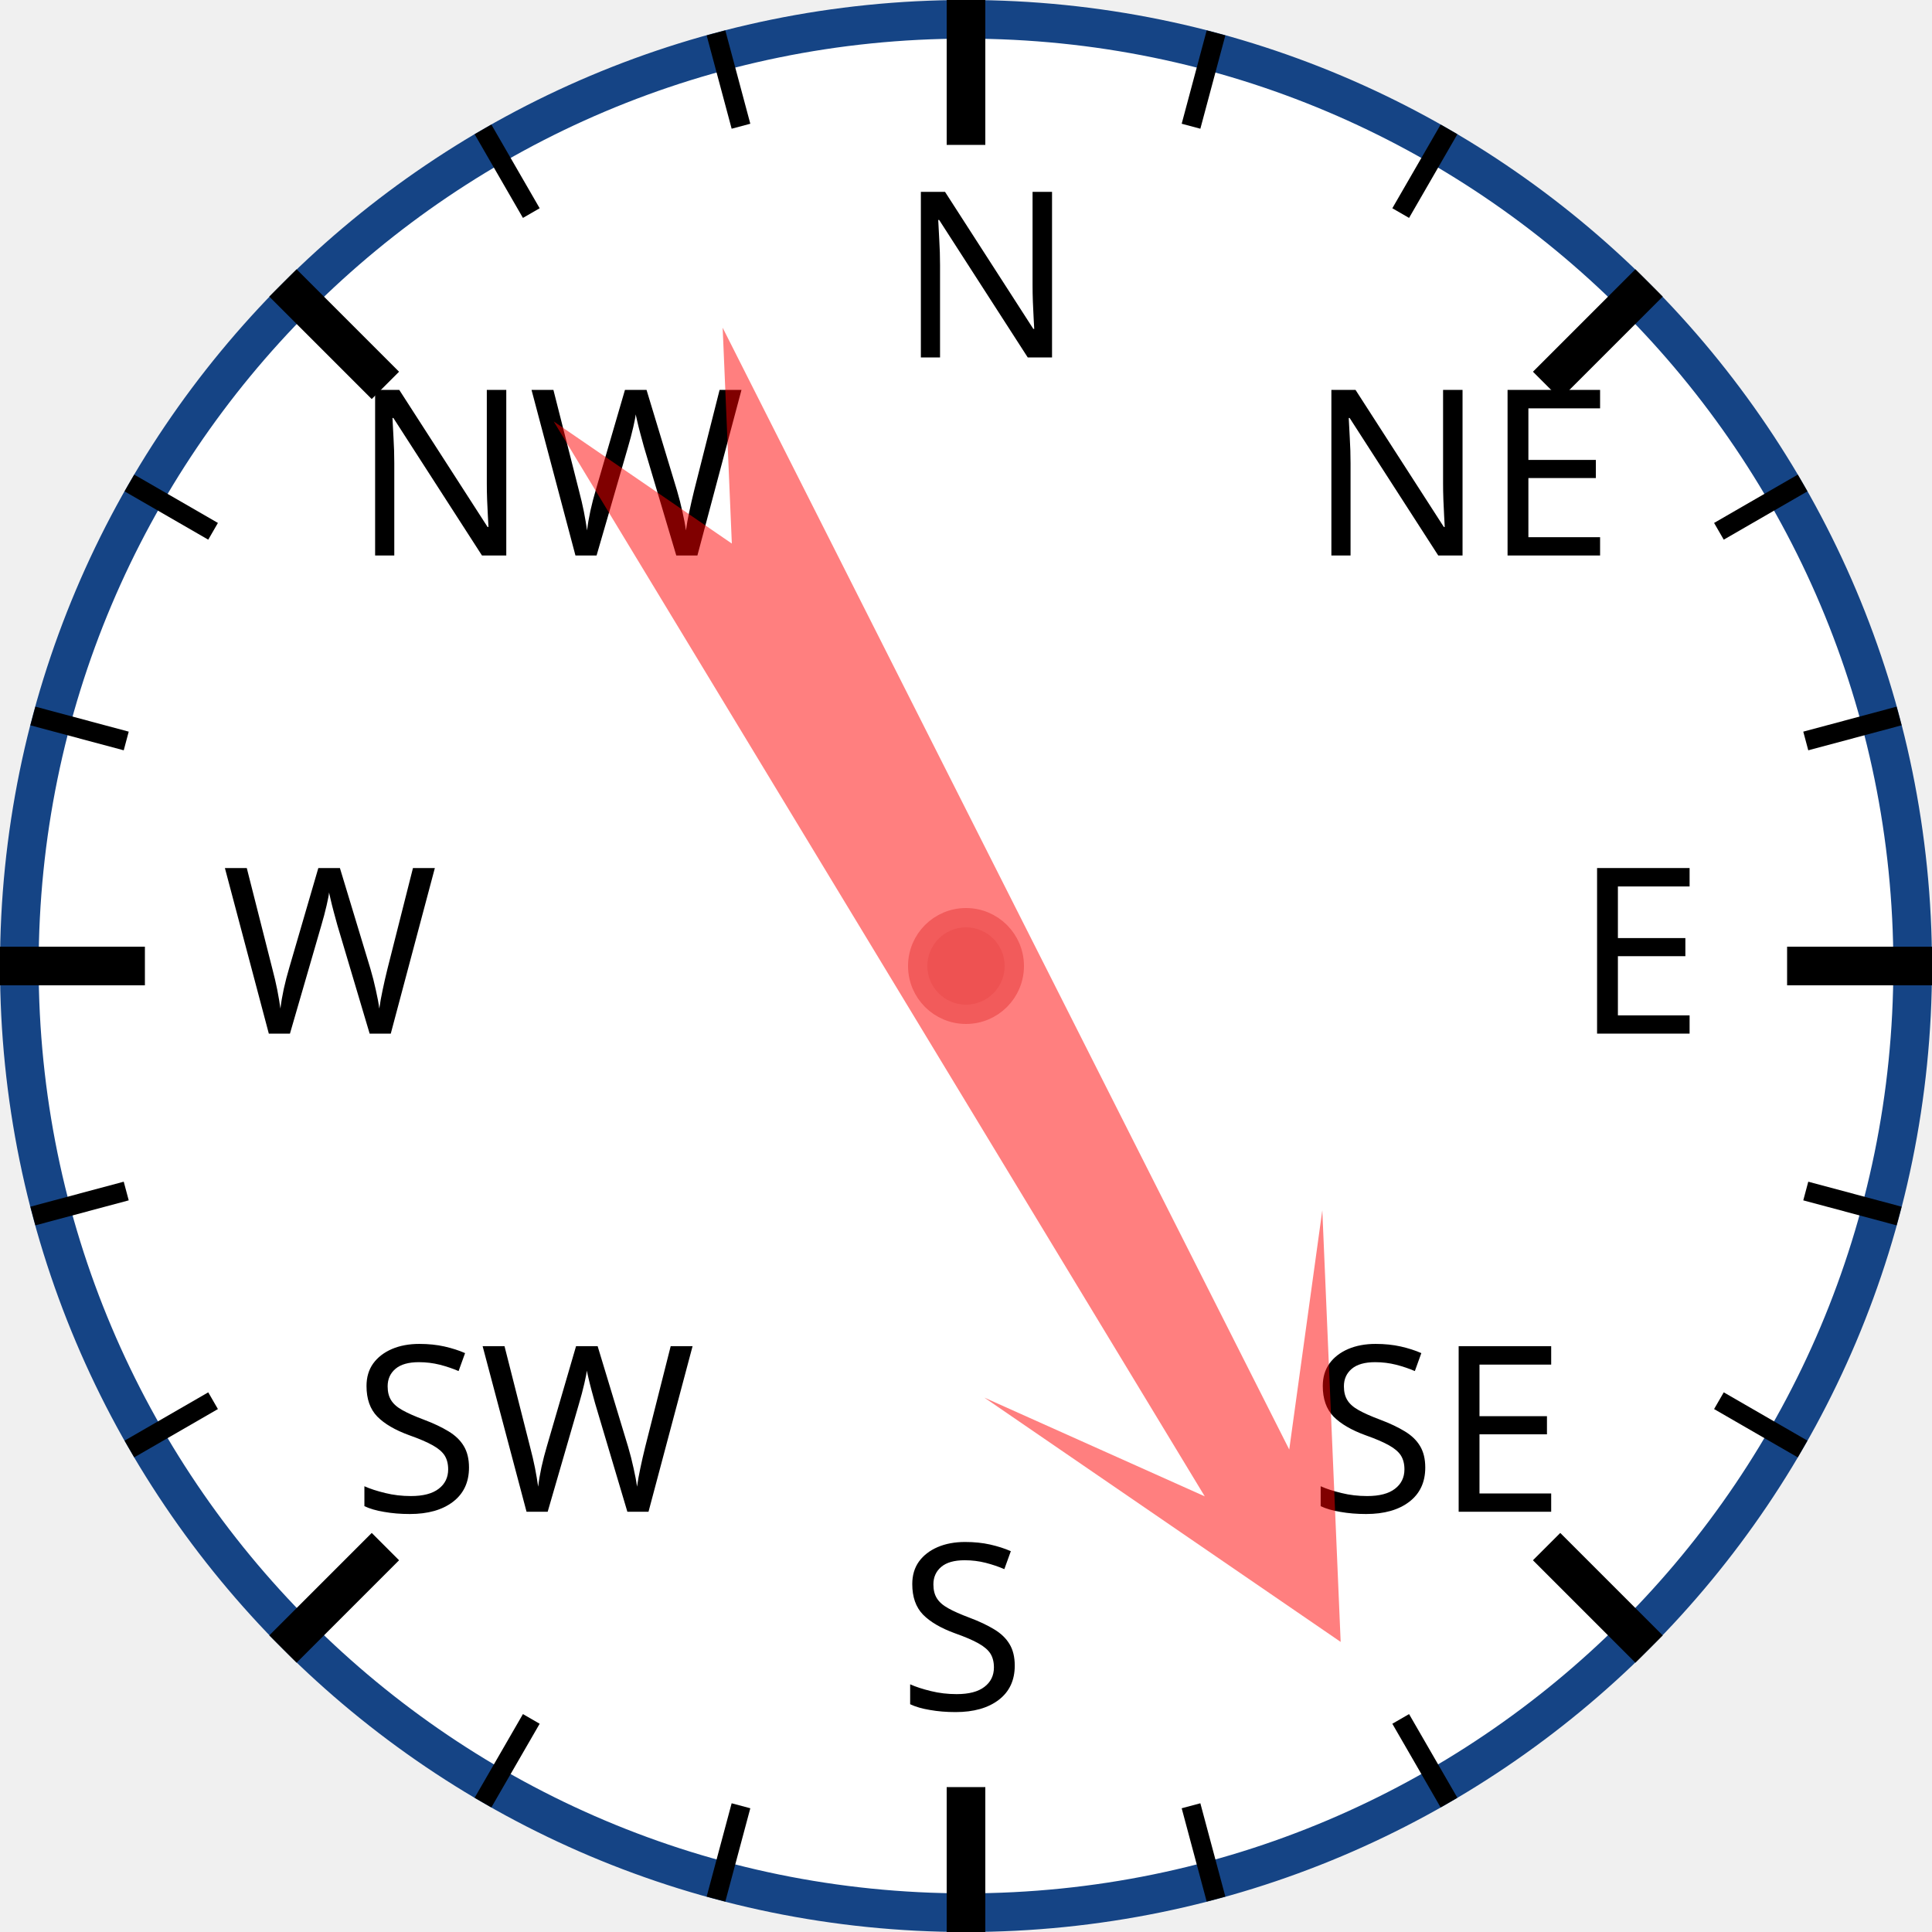
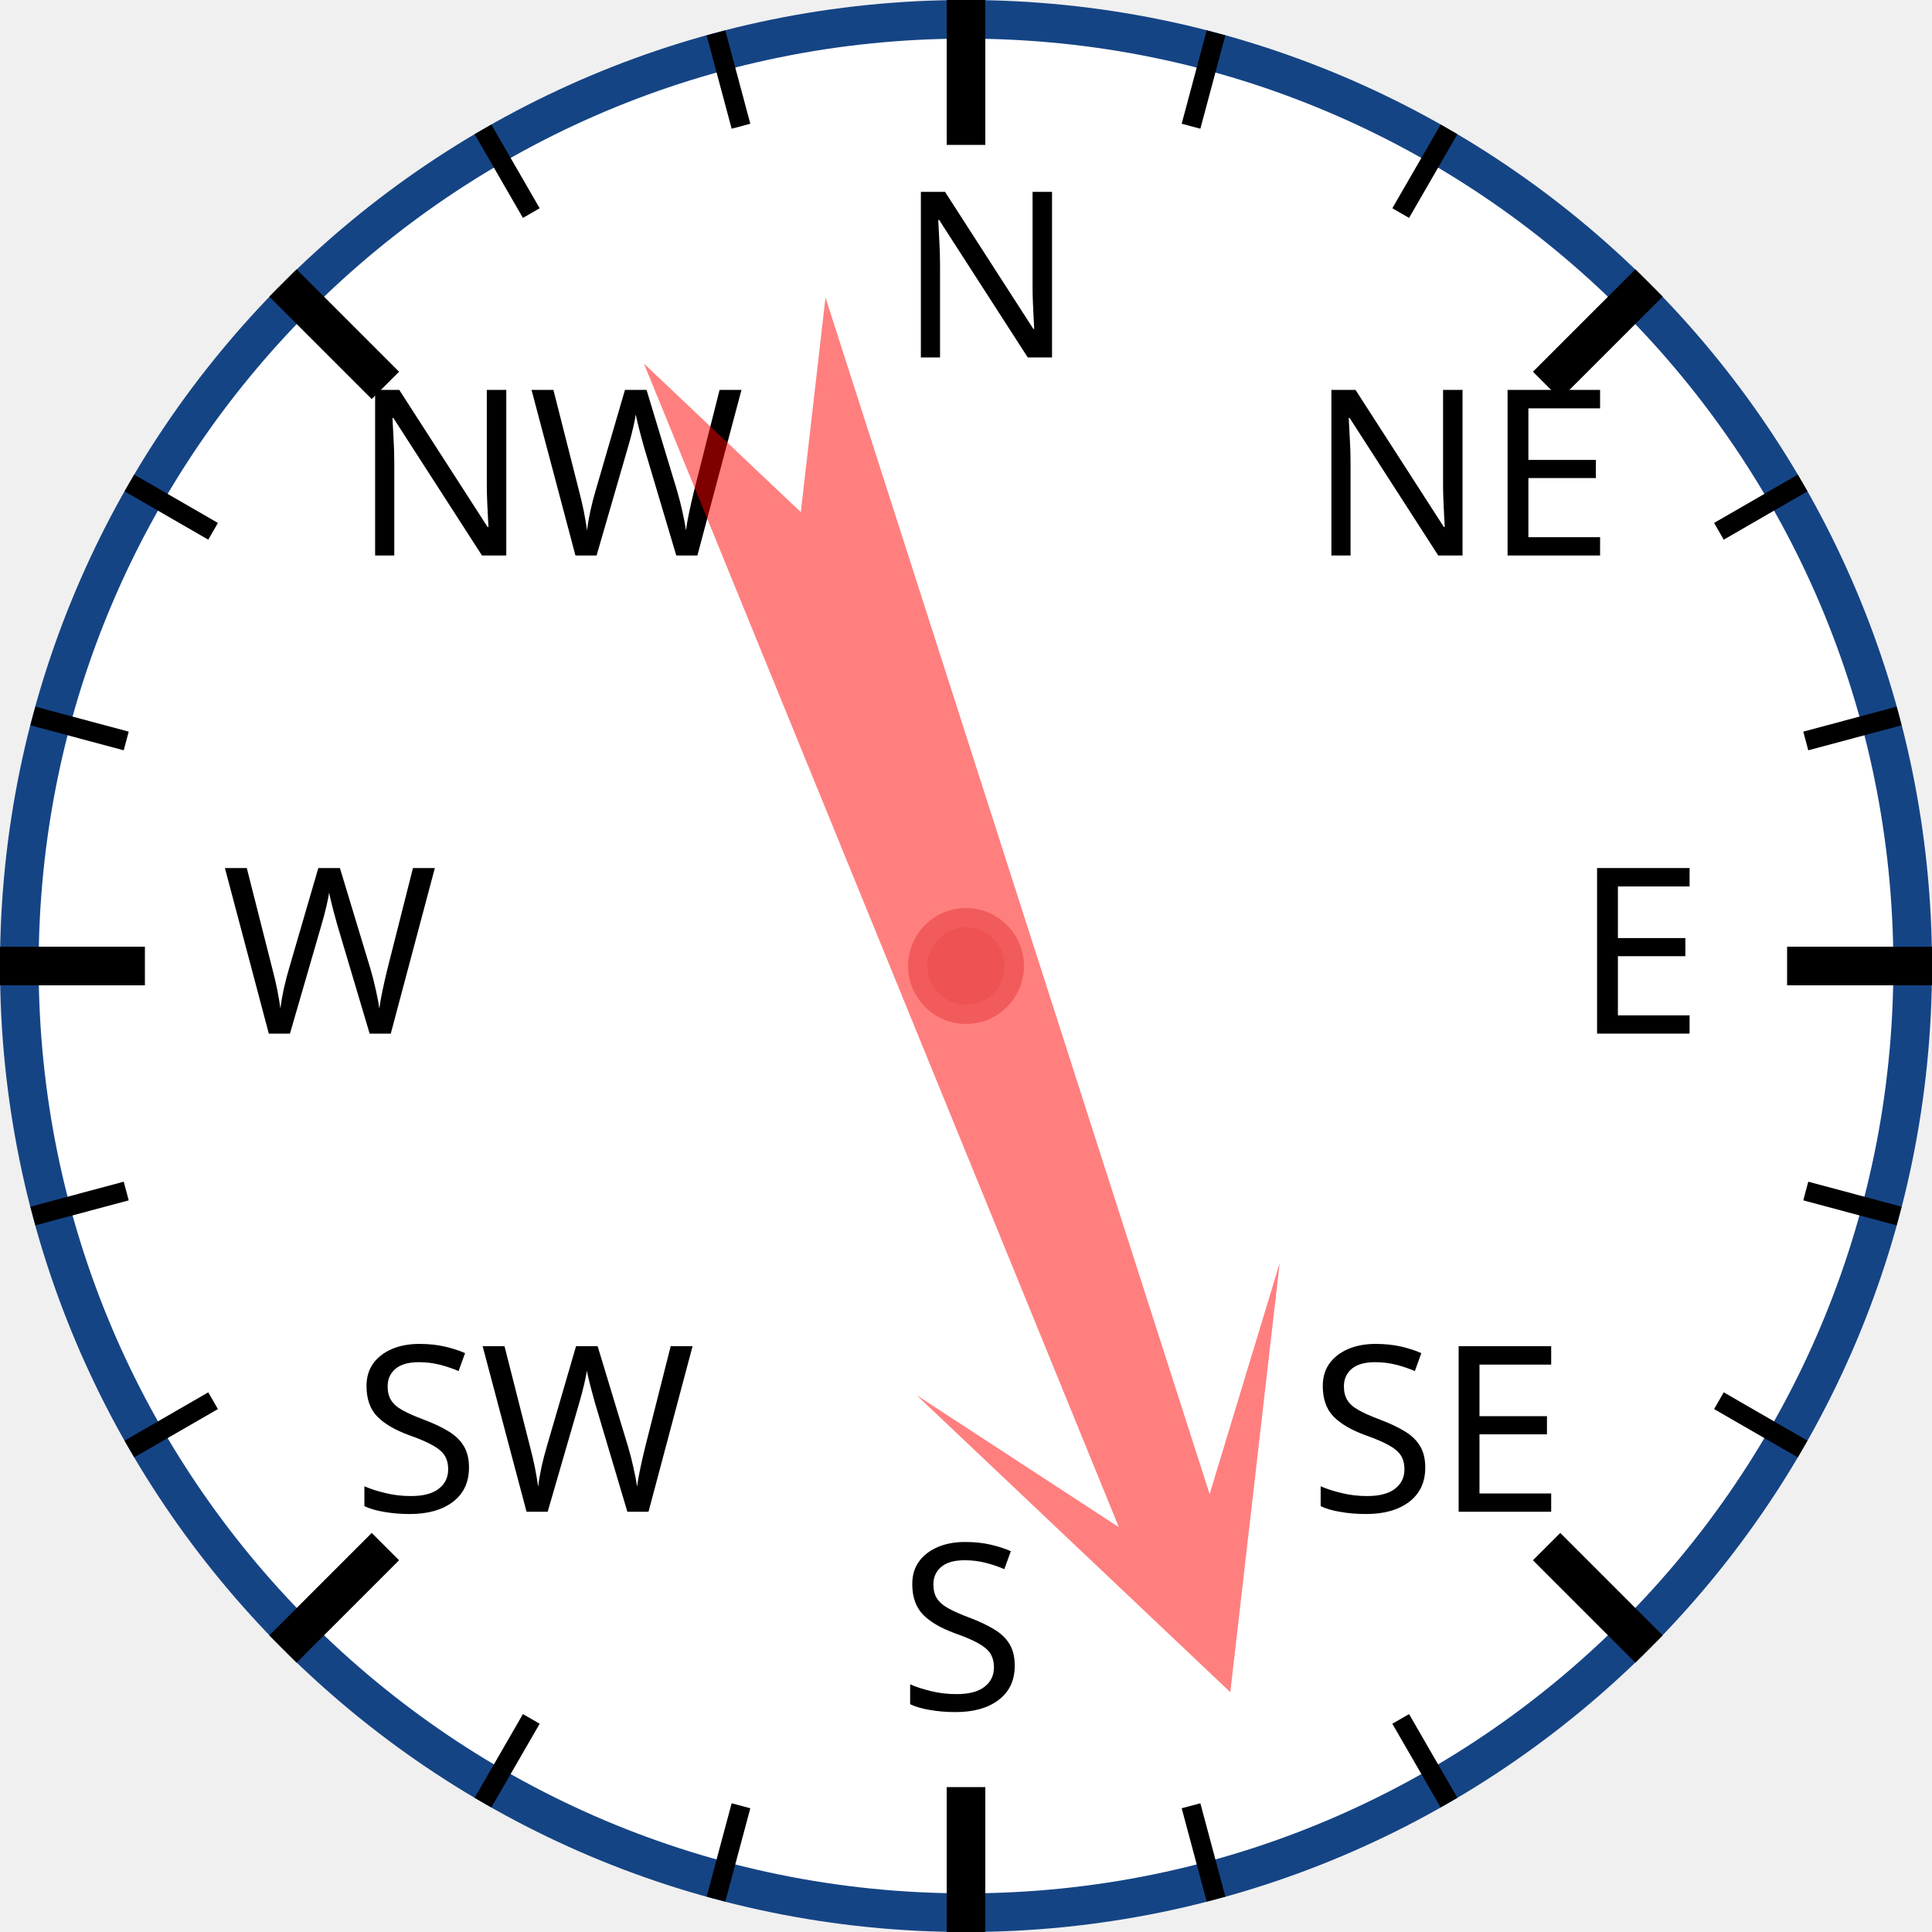
<svg xmlns="http://www.w3.org/2000/svg" width="120px" height="120px" viewBox="0 0 200 200">
  <circle cx="100" cy="100" r="98" style="fill: white; stroke: #154485; stroke-width: 4;" />
  <text x="93.0" y="37.0" style="font-family: sans-serif; font-size: 18pt;">N</text>
  <line x1="100.0" y1="0.0" x2="100.0" y2="15.0" style="stroke: black; stroke-width: 4;" />
  <line x1="74.118" y1="3.407" x2="76.706" y2="13.067" style="stroke: black; stroke-width: 2;" />
  <line x1="50" y1="13.397" x2="55" y2="22.058" style="stroke: black; stroke-width: 2;" />
  <text x="36.503" y="57.503" style="font-family: sans-serif; font-size: 18pt;">NW</text>
  <line x1="29.289" y1="29.289" x2="39.896" y2="39.896" style="stroke: black; stroke-width: 4;" />
  <line x1="13.397" y1="50" x2="22.058" y2="55" style="stroke: black; stroke-width: 2;" />
  <line x1="3.407" y1="74.118" x2="13.067" y2="76.706" style="stroke: black; stroke-width: 2;" />
  <text x="23.0" y="107.0" style="font-family: sans-serif; font-size: 18pt;">W</text>
  <line x1="0.0" y1="100.0" x2="15.0" y2="100.0" style="stroke: black; stroke-width: 4;" />
  <line x1="3.407" y1="125.882" x2="13.067" y2="123.294" style="stroke: black; stroke-width: 2;" />
  <line x1="13.397" y1="150" x2="22.058" y2="145" style="stroke: black; stroke-width: 2;" />
  <text x="36.503" y="156.497" style="font-family: sans-serif; font-size: 18pt;">SW</text>
  <line x1="29.289" y1="170.711" x2="39.896" y2="160.104" style="stroke: black; stroke-width: 4;" />
  <line x1="50" y1="186.603" x2="55" y2="177.942" style="stroke: black; stroke-width: 2;" />
  <line x1="74.118" y1="196.593" x2="76.706" y2="186.933" style="stroke: black; stroke-width: 2;" />
  <text x="93" y="177.0" style="font-family: sans-serif; font-size: 18pt;">S</text>
  <line x1="100" y1="200.0" x2="100" y2="185.0" style="stroke: black; stroke-width: 4;" />
  <line x1="125.882" y1="196.593" x2="123.294" y2="186.933" style="stroke: black; stroke-width: 2;" />
  <line x1="150.0" y1="186.603" x2="145.0" y2="177.942" style="stroke: black; stroke-width: 2;" />
  <text x="135.497" y="156.497" style="font-family: sans-serif; font-size: 18pt;">SE</text>
  <line x1="170.711" y1="170.711" x2="160.104" y2="160.104" style="stroke: black; stroke-width: 4;" />
  <line x1="186.603" y1="150" x2="177.942" y2="145" style="stroke: black; stroke-width: 2;" />
  <line x1="196.593" y1="125.882" x2="186.933" y2="123.294" style="stroke: black; stroke-width: 2;" />
  <text x="163.0" y="107" style="font-family: sans-serif; font-size: 18pt;">E</text>
  <line x1="200.0" y1="100" x2="185.0" y2="100" style="stroke: black; stroke-width: 4;" />
  <line x1="196.593" y1="74.118" x2="186.933" y2="76.706" style="stroke: black; stroke-width: 2;" />
  <line x1="186.603" y1="50" x2="177.942" y2="55" style="stroke: black; stroke-width: 2;" />
  <text x="135.497" y="57.503" style="font-family: sans-serif; font-size: 18pt;">NE</text>
  <line x1="170.711" y1="29.289" x2="160.104" y2="39.896" style="stroke: black; stroke-width: 4;" />
  <line x1="150" y1="13.397" x2="145" y2="22.058" style="stroke: black; stroke-width: 2;" />
  <line x1="125.882" y1="3.407" x2="123.294" y2="13.067" style="stroke: black; stroke-width: 2;" />
-   <polygon points="100 20 120 60 105 40 110 170 100 150 90 170 95 40 80 60" style="fill: red; fill-opacity: 0.5;" transform="rotate(151,100,100)" />
+   <polygon points="100 20 120 60 105 40 110 170 100 150 90 170 95 40 80 60" style="fill: red; fill-opacity: 0.5;" transform="rotate(160,100,100)" />
  <circle cx="100" cy="100" r="5" style="fill: #EE5252; stroke: #F25B5B; stroke-width: 2;" />
</svg>
